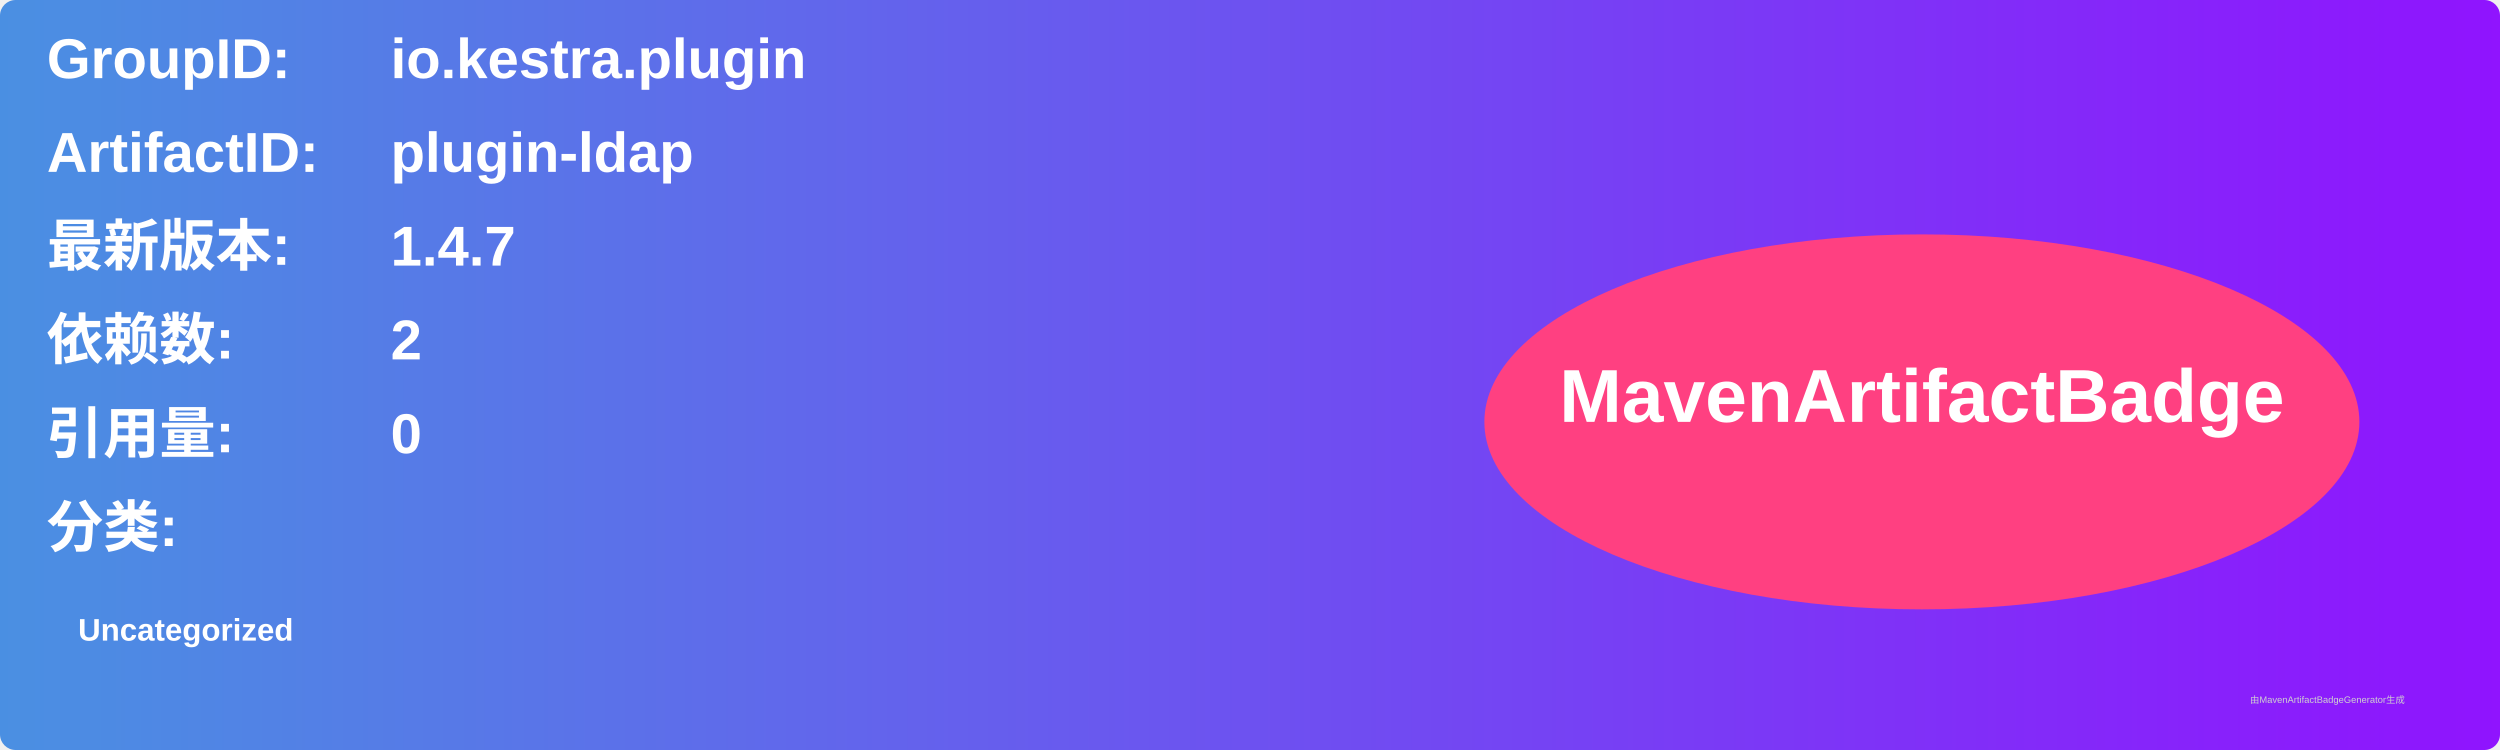
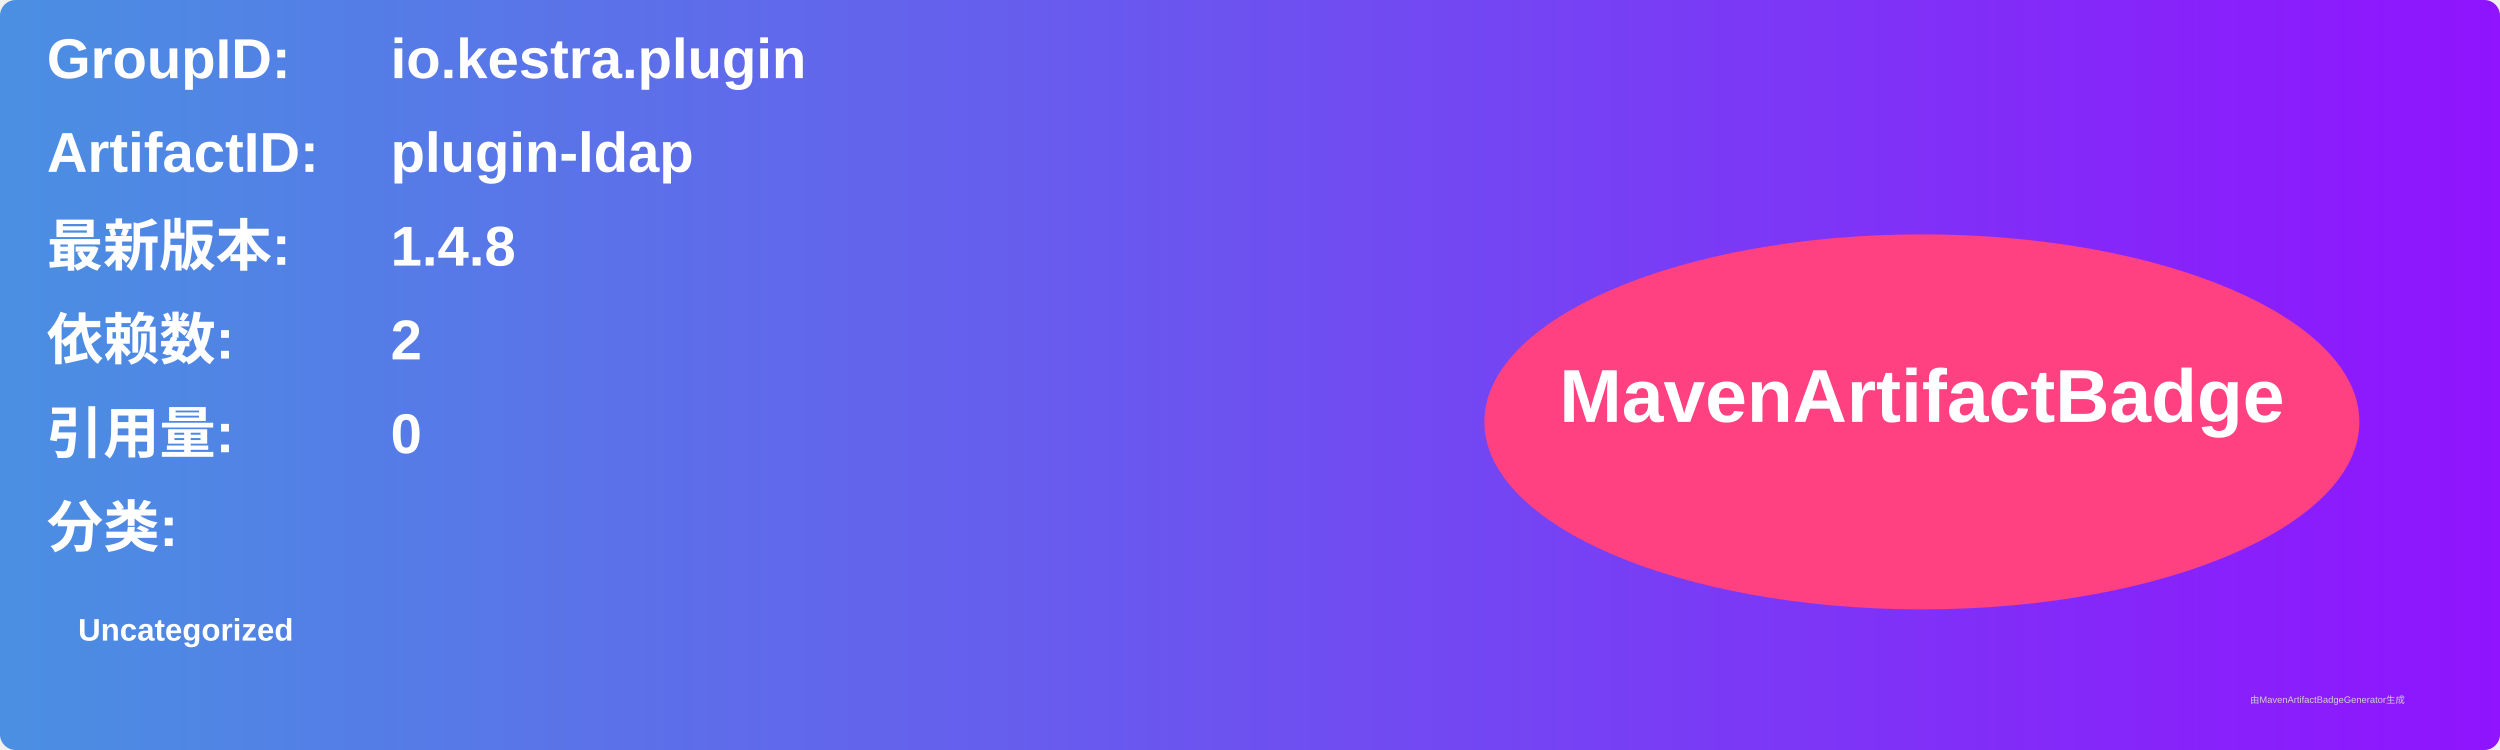
<svg xmlns="http://www.w3.org/2000/svg" width="800" height="240" viewBox="0 0 800 240">
  <linearGradient id="grad" x1="0%" y1="0%" x2="100%" y2="0%">
    <stop offset="0%" stop-color="#4a90e2" />
    <stop offset="100%" stop-color="#9013fe" />
  </linearGradient>
  <rect width="100%" height="100%" rx="5" ry="5" fill="url(#grad)" />
  <g transform="translate(15, 15)">
    <text x="0" y="10" font-family="Arial" font-size="18" fill="white" font-weight="bold" width="260">GroupID:</text>
    <text x="110" y="10" font-family="Arial" font-size="18" fill="white" font-weight="bold" width="460">io.kestra.plugin</text>
    <text x="0" y="40" font-family="Arial" font-size="18" fill="white" font-weight="bold" width="260">ArtifactID:</text>
    <text x="110" y="40" font-family="Arial" font-size="18" fill="white" font-weight="bold" width="460">plugin-ldap</text>
    <text x="0" y="70" font-family="Arial" font-size="18" fill="white" font-weight="bold">最新版本:</text>
    <text x="110" y="70" font-family="Arial" font-size="18" fill="white" font-weight="bold">
-       <tspan font-weight="bold">1.4.7</tspan>
+       <tspan font-weight="bold">1.4.8</tspan>
    </text>
    <text x="0" y="100" font-family="Arial" font-size="18" fill="white" font-weight="bold">依赖数: </text>
    <text x="110" y="100" font-family="Arial" font-size="18" fill="white">
      <tspan font-weight="bold">2</tspan>
    </text>
    <text x="0" y="130" font-family="Arial" font-size="18" fill="white" font-weight="bold">引用量: </text>
    <text x="110" y="130" font-family="Arial" font-size="18" fill="white">
      <tspan font-weight="bold">0</tspan>
    </text>
    <text x="0" y="160" font-family="Arial" font-size="18" fill="white" font-weight="bold">分类:</text>
    <text x="10" y="190" font-family="Arial" font-size="10" fill="white">
      <tspan font-weight="bold">Uncategorized</tspan>
    </text>
    <ellipse cx="600" cy="120" rx="140" ry="60" fill="#ff4081" />
    <text x="600" y="120" text-anchor="middle" font-family="Arial" font-size="24" fill="white" font-weight="bold">MavenArtifactBadge</text>
  </g>
  <text x="720" y="225" font-family="Arial" font-size="3" fill="#d0d0d0">由MavenArtifactBadgeGenerator生成</text>
</svg>
